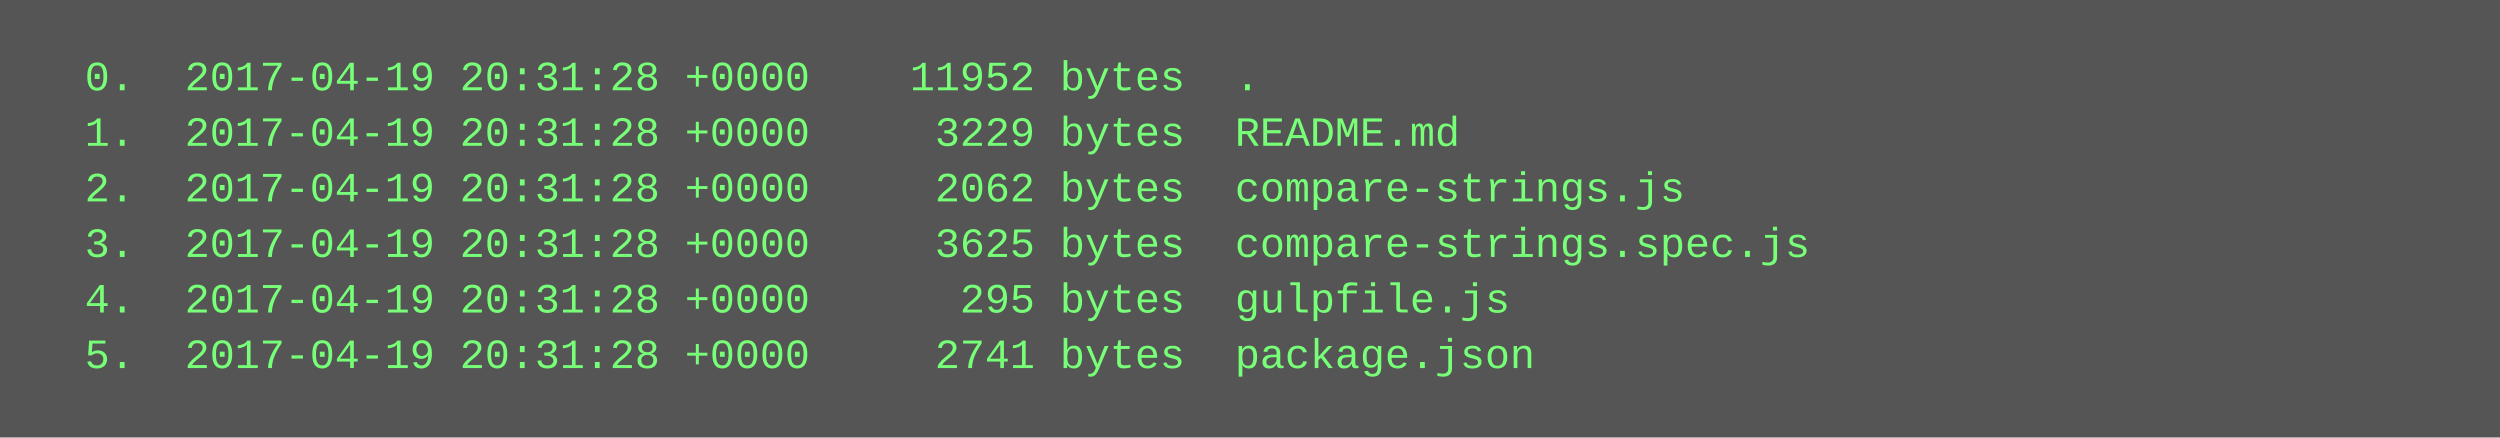
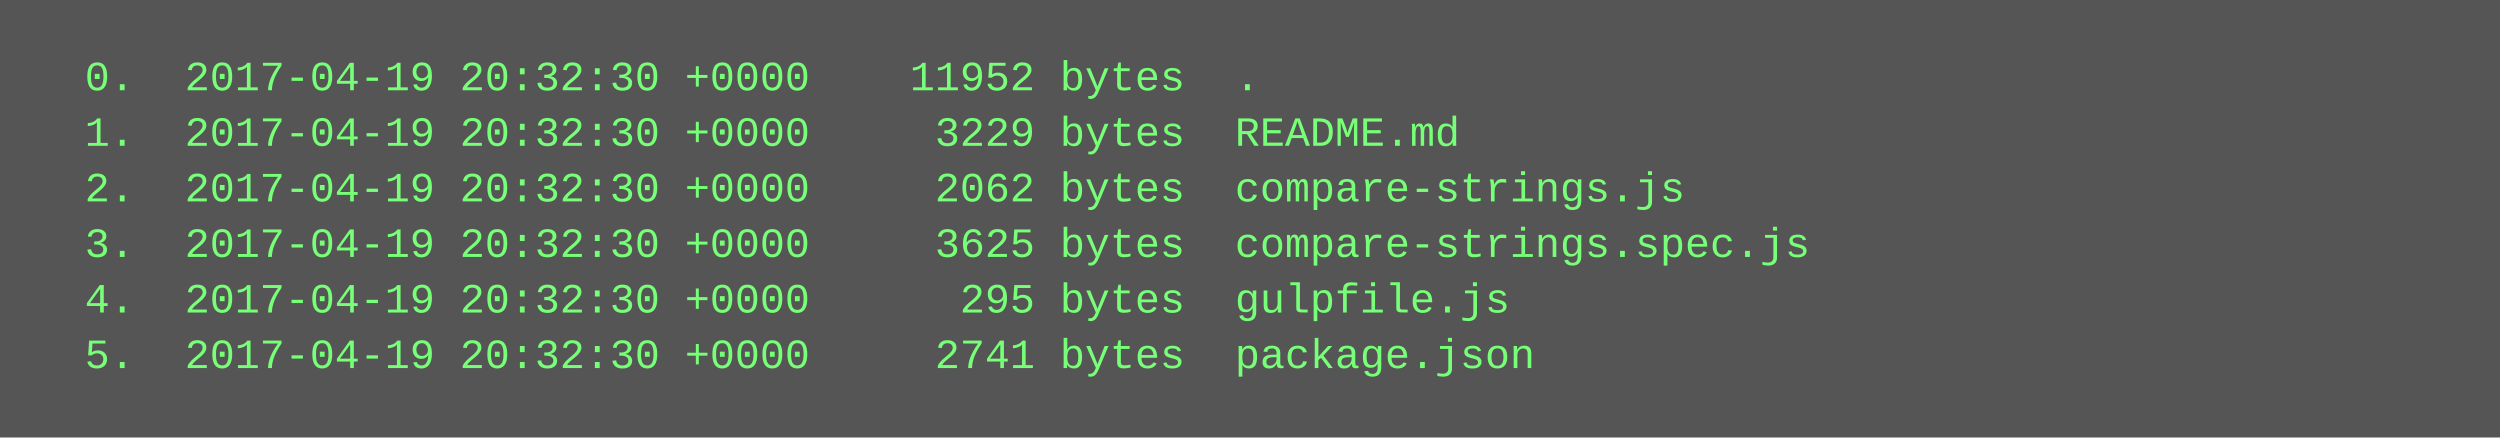
<svg xmlns="http://www.w3.org/2000/svg" height="126" width="720">
  <rect height="126" fill="#555" width="720" />
  <text fill="#7f7" font-family="Courier New" font-size="12" xml:space="preserve">
-     <tspan x="10" y="26">  0.  2017-04-19 20:31:28 +0000    11952 bytes  .</tspan>
-     <tspan x="10" y="42">  1.  2017-04-19 20:31:28 +0000     3229 bytes  README.md</tspan>
-     <tspan x="10" y="58">  2.  2017-04-19 20:31:28 +0000     2062 bytes  compare-strings.js</tspan>
-     <tspan x="10" y="74">  3.  2017-04-19 20:31:28 +0000     3625 bytes  compare-strings.spec.js</tspan>
-     <tspan x="10" y="90">  4.  2017-04-19 20:31:28 +0000      295 bytes  gulpfile.js</tspan>
-     <tspan x="10" y="106">  5.  2017-04-19 20:31:28 +0000     2741 bytes  package.json</tspan>
+     <tspan x="10" y="26">  0.  2017-04-19 20:32:30 +0000    11952 bytes  .</tspan>
+     <tspan x="10" y="42">  1.  2017-04-19 20:32:30 +0000     3229 bytes  README.md</tspan>
+     <tspan x="10" y="58">  2.  2017-04-19 20:32:30 +0000     2062 bytes  compare-strings.js</tspan>
+     <tspan x="10" y="74">  3.  2017-04-19 20:32:30 +0000     3625 bytes  compare-strings.spec.js</tspan>
+     <tspan x="10" y="90">  4.  2017-04-19 20:32:30 +0000      295 bytes  gulpfile.js</tspan>
+     <tspan x="10" y="106">  5.  2017-04-19 20:32:30 +0000     2741 bytes  package.json</tspan>
  </text>
</svg>
